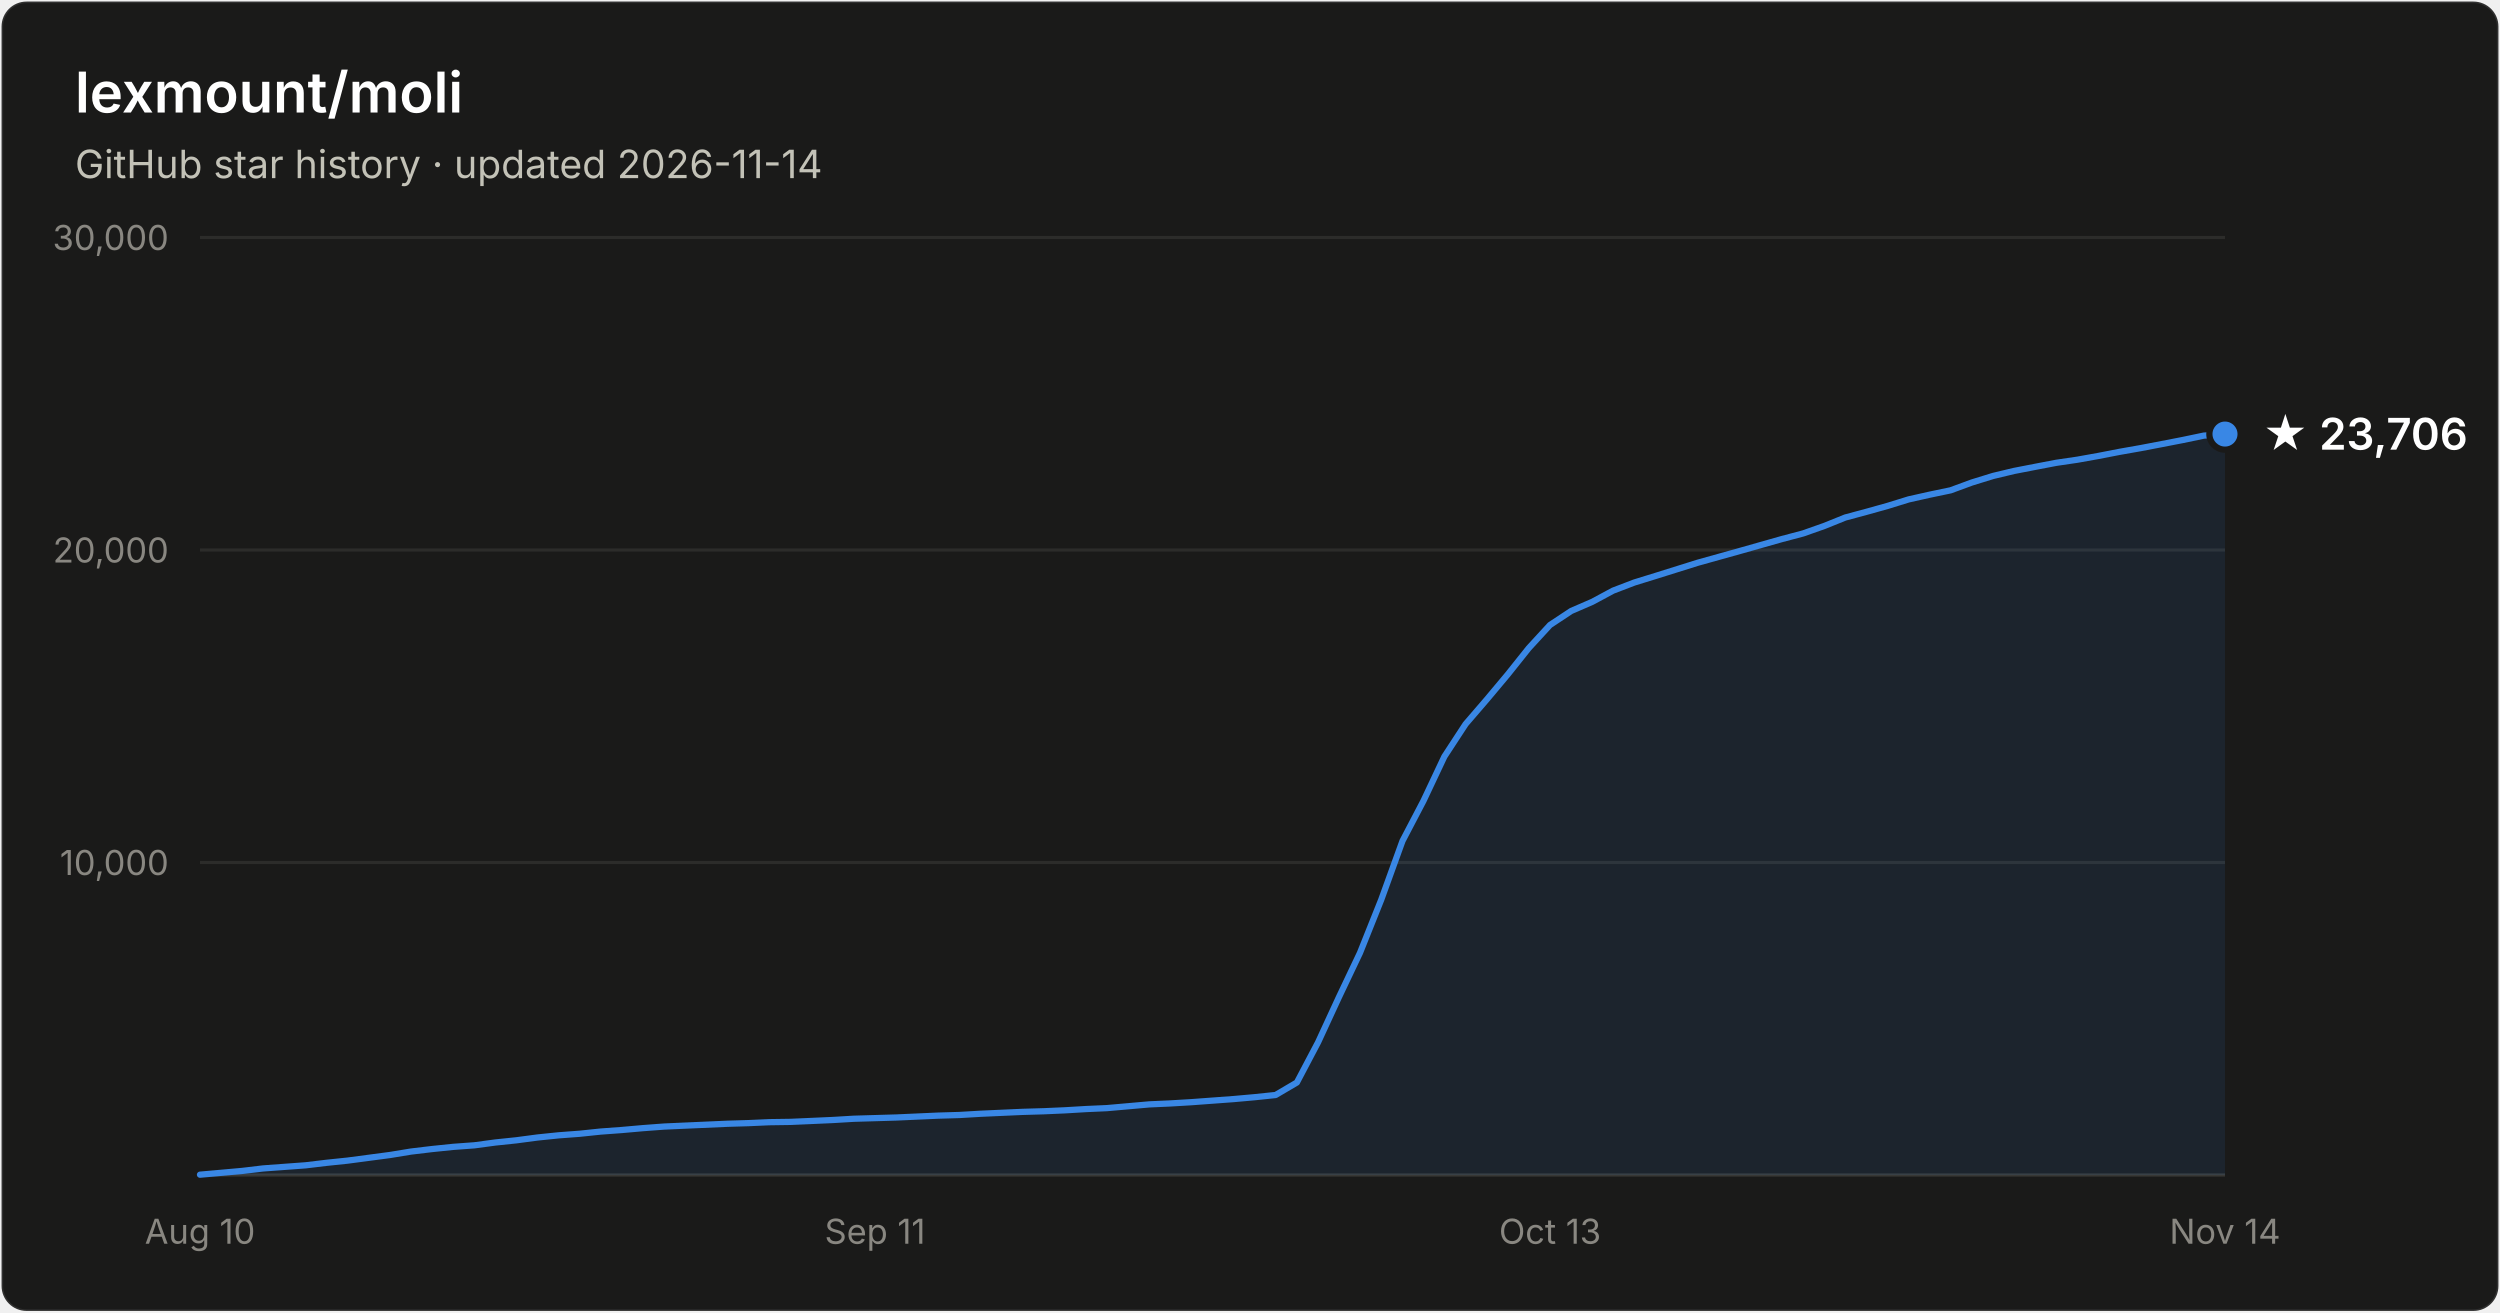
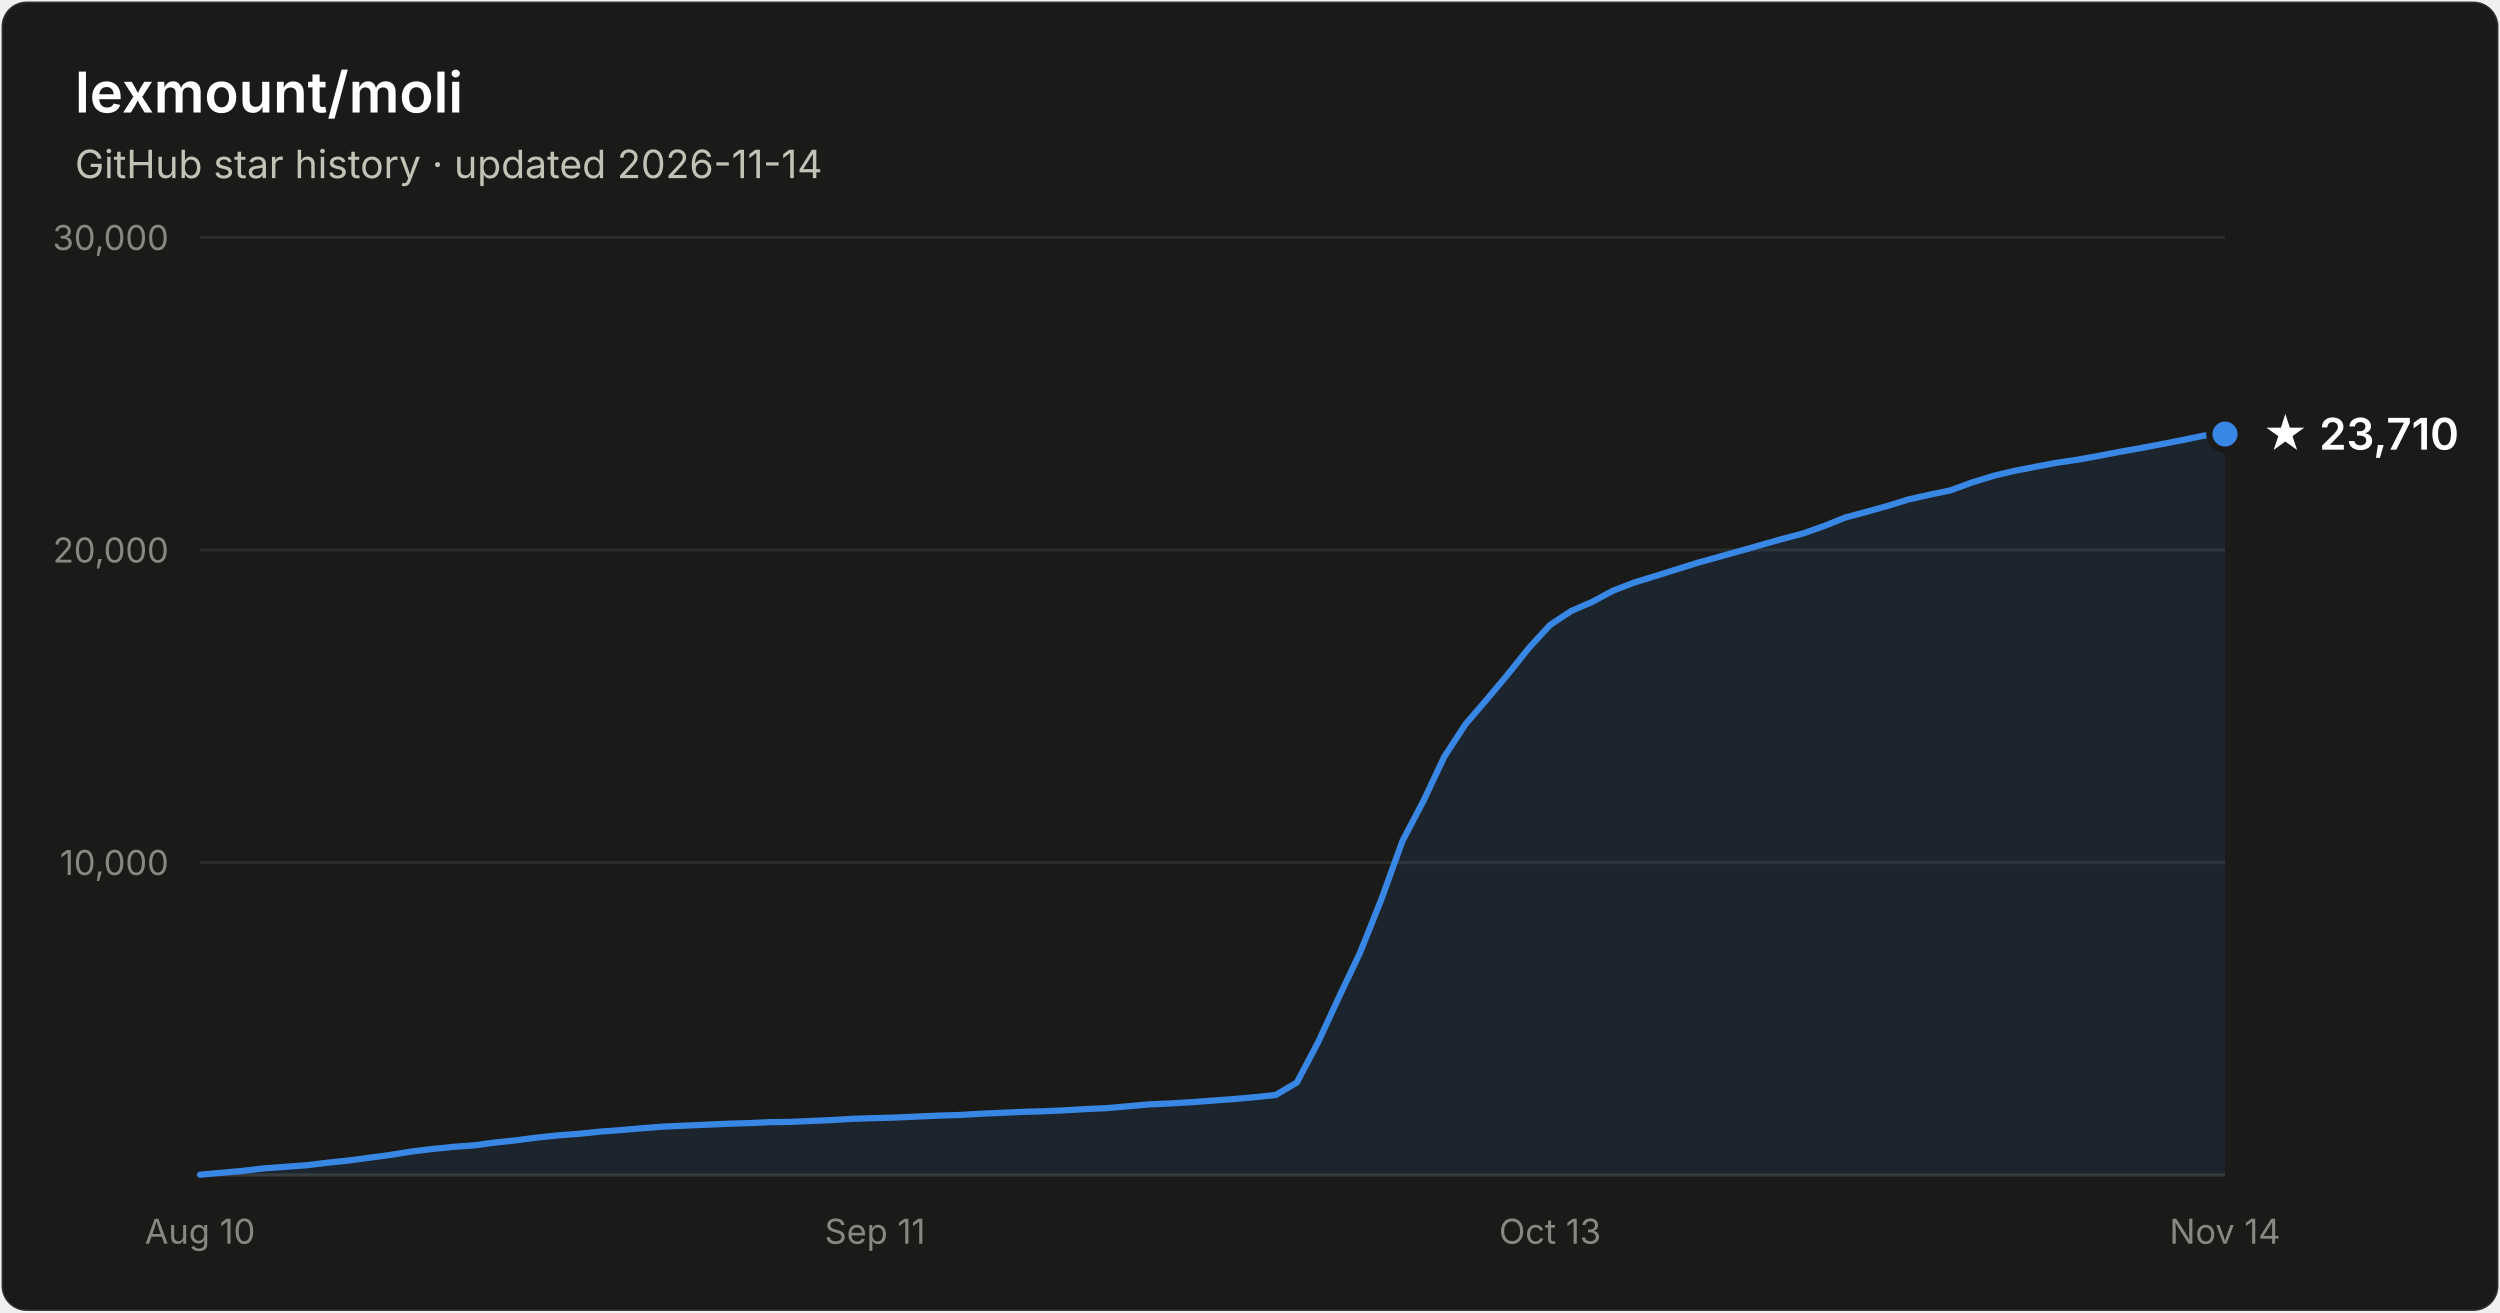
- <svg xmlns="http://www.w3.org/2000/svg" width="800" height="420" viewBox="0 0 800 420" font-family="system-ui, -apple-system, Segoe UI, sans-serif" role="img" aria-label="Star history of lexmount/moli: 23,706 stars as of 2026-11-14">
+ <svg xmlns="http://www.w3.org/2000/svg" width="800" height="420" viewBox="0 0 800 420" font-family="system-ui, -apple-system, Segoe UI, sans-serif" role="img" aria-label="Star history of lexmount/moli: 23,710 stars as of 2026-11-14">
  <rect x="0.5" y="0.5" width="799" height="419" rx="8" fill="#1a1a19" stroke="rgba(255,255,255,0.10)" />
  <text x="24" y="36" fill="#ffffff" font-size="18" font-weight="600">lexmount/moli</text>
  <text x="24" y="57" fill="#c3c2b7" font-size="12.5">GitHub star history · updated 2026-11-14</text>
  <line x1="64" y1="276.0" x2="712" y2="276.0" stroke="#2c2c2a" stroke-width="1" />
  <text x="54" y="280.0" text-anchor="end" fill="#898781" font-size="11" style="font-variant-numeric:tabular-nums">10,000</text>
  <line x1="64" y1="176.0" x2="712" y2="176.0" stroke="#2c2c2a" stroke-width="1" />
  <text x="54" y="180.0" text-anchor="end" fill="#898781" font-size="11" style="font-variant-numeric:tabular-nums">20,000</text>
  <line x1="64" y1="76.0" x2="712" y2="76.0" stroke="#2c2c2a" stroke-width="1" />
  <text x="54" y="80.0" text-anchor="end" fill="#898781" font-size="11" style="font-variant-numeric:tabular-nums">30,000</text>
  <line x1="64" y1="376" x2="712" y2="376" stroke="#383835" stroke-width="1" />
  <text x="64.0" y="398" text-anchor="middle" fill="#898781" font-size="11" style="font-variant-numeric:tabular-nums">Aug 10</text>
  <text x="280.0" y="398" text-anchor="middle" fill="#898781" font-size="11" style="font-variant-numeric:tabular-nums">Sep 11</text>
  <text x="496.0" y="398" text-anchor="middle" fill="#898781" font-size="11" style="font-variant-numeric:tabular-nums">Oct 13</text>
  <text x="712.0" y="398" text-anchor="middle" fill="#898781" font-size="11" style="font-variant-numeric:tabular-nums">Nov 14</text>
  <path d="M64.0 375.9 L70.8 375.3 L77.5 374.7 L84.2 373.9 L91.0 373.4 L97.8 372.9 L104.5 372.1 L111.2 371.4 L118.0 370.5 L124.8 369.6 L131.5 368.5 L138.2 367.7 L145.0 367.0 L151.8 366.5 L158.5 365.6 L165.2 364.9 L172.0 364.0 L178.8 363.3 L185.5 362.8 L192.2 362.1 L199.0 361.6 L205.8 361.0 L212.5 360.5 L219.2 360.2 L226.0 359.9 L232.8 359.6 L239.5 359.4 L246.2 359.1 L253.0 359.0 L259.8 358.7 L266.5 358.4 L273.2 358.0 L280.0 357.8 L286.8 357.6 L293.5 357.3 L300.2 357.0 L307.0 356.8 L313.8 356.4 L320.5 356.1 L327.2 355.8 L334.0 355.6 L340.8 355.3 L347.5 354.9 L354.2 354.6 L361.0 354.0 L367.8 353.4 L374.5 353.1 L381.2 352.7 L388.0 352.2 L394.8 351.7 L401.5 351.1 L408.2 350.4 L415.0 346.4 L421.8 333.5 L428.5 319.0 L435.2 304.9 L442.0 287.9 L448.8 269.1 L455.5 256.3 L462.2 242.1 L469.0 231.7 L475.8 223.8 L482.5 215.8 L489.2 207.4 L496.0 200.0 L502.8 195.5 L509.5 192.6 L516.2 189.0 L523.0 186.4 L529.8 184.3 L536.5 182.2 L543.2 180.1 L550.0 178.2 L556.8 176.3 L563.5 174.4 L570.2 172.5 L577.0 170.7 L583.8 168.3 L590.5 165.6 L597.2 163.8 L604.0 161.9 L610.8 159.8 L617.5 158.3 L624.2 156.9 L631.0 154.4 L637.8 152.3 L644.5 150.7 L651.2 149.4 L658.0 148.1 L664.8 147.1 L671.5 145.9 L678.2 144.6 L685.0 143.4 L691.8 142.1 L698.5 140.8 L705.2 139.4 L712.0 138.9 L712.0 376 L64.0 376 Z" fill="#3987e5" fill-opacity="0.1" />
  <path d="M64.0 375.9 L70.8 375.3 L77.5 374.7 L84.2 373.9 L91.0 373.4 L97.8 372.9 L104.5 372.1 L111.2 371.4 L118.0 370.5 L124.8 369.6 L131.5 368.5 L138.2 367.7 L145.0 367.0 L151.8 366.5 L158.5 365.6 L165.2 364.9 L172.0 364.0 L178.8 363.3 L185.5 362.8 L192.2 362.1 L199.0 361.6 L205.8 361.0 L212.5 360.5 L219.2 360.2 L226.0 359.9 L232.8 359.6 L239.5 359.4 L246.2 359.1 L253.0 359.0 L259.8 358.7 L266.5 358.4 L273.2 358.0 L280.0 357.8 L286.8 357.6 L293.5 357.3 L300.2 357.0 L307.0 356.8 L313.8 356.4 L320.5 356.1 L327.2 355.8 L334.0 355.6 L340.8 355.3 L347.5 354.9 L354.2 354.6 L361.0 354.0 L367.8 353.4 L374.5 353.1 L381.2 352.7 L388.0 352.2 L394.8 351.7 L401.5 351.1 L408.2 350.4 L415.0 346.4 L421.8 333.5 L428.5 319.0 L435.2 304.9 L442.0 287.9 L448.8 269.1 L455.5 256.3 L462.2 242.1 L469.0 231.7 L475.8 223.8 L482.5 215.8 L489.2 207.4 L496.0 200.0 L502.8 195.5 L509.5 192.6 L516.2 189.0 L523.0 186.4 L529.8 184.3 L536.5 182.2 L543.2 180.1 L550.0 178.2 L556.8 176.3 L563.5 174.4 L570.2 172.5 L577.0 170.7 L583.8 168.3 L590.5 165.6 L597.2 163.8 L604.0 161.9 L610.8 159.8 L617.5 158.3 L624.2 156.9 L631.0 154.4 L637.8 152.3 L644.5 150.7 L651.2 149.4 L658.0 148.1 L664.8 147.1 L671.5 145.9 L678.2 144.6 L685.0 143.4 L691.8 142.1 L698.5 140.8 L705.2 139.4 L712.0 138.9" fill="none" stroke="#3987e5" stroke-width="2" stroke-linejoin="round" stroke-linecap="round" />
  <circle cx="712.0" cy="138.9" r="5" fill="#3987e5" stroke="#1a1a19" stroke-width="2" />
-   <text x="724.0" y="143.9" fill="#ffffff" font-size="14" font-weight="600">★ 23,706</text>
+   <text x="724.0" y="143.9" fill="#ffffff" font-size="14" font-weight="600">★ 23,710</text>
</svg>
